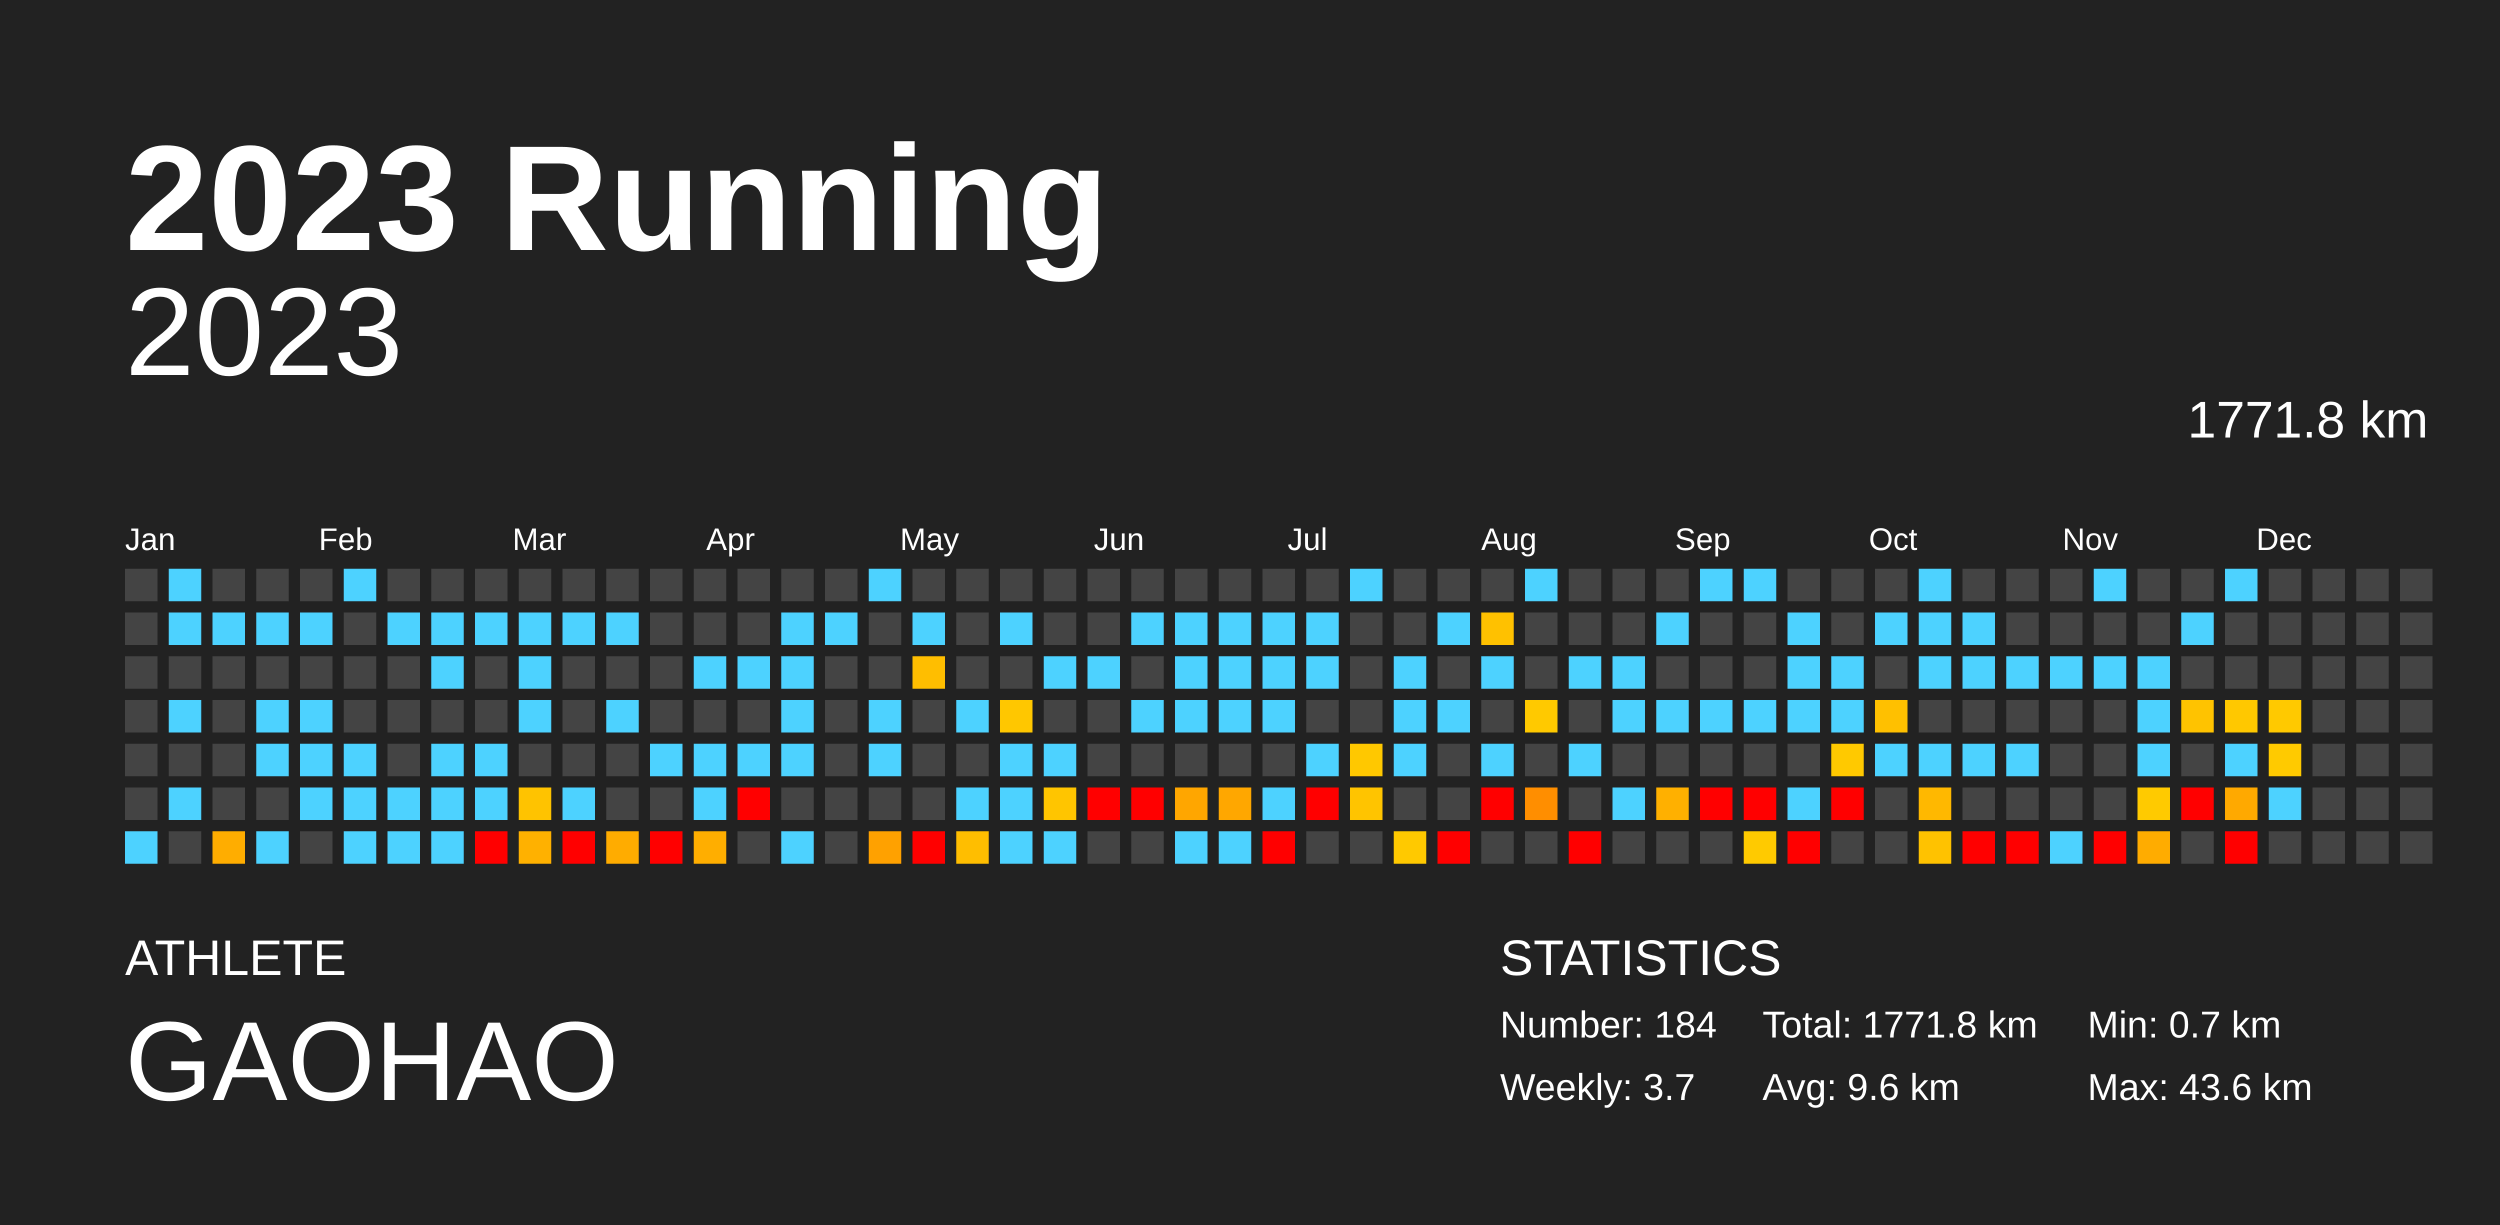
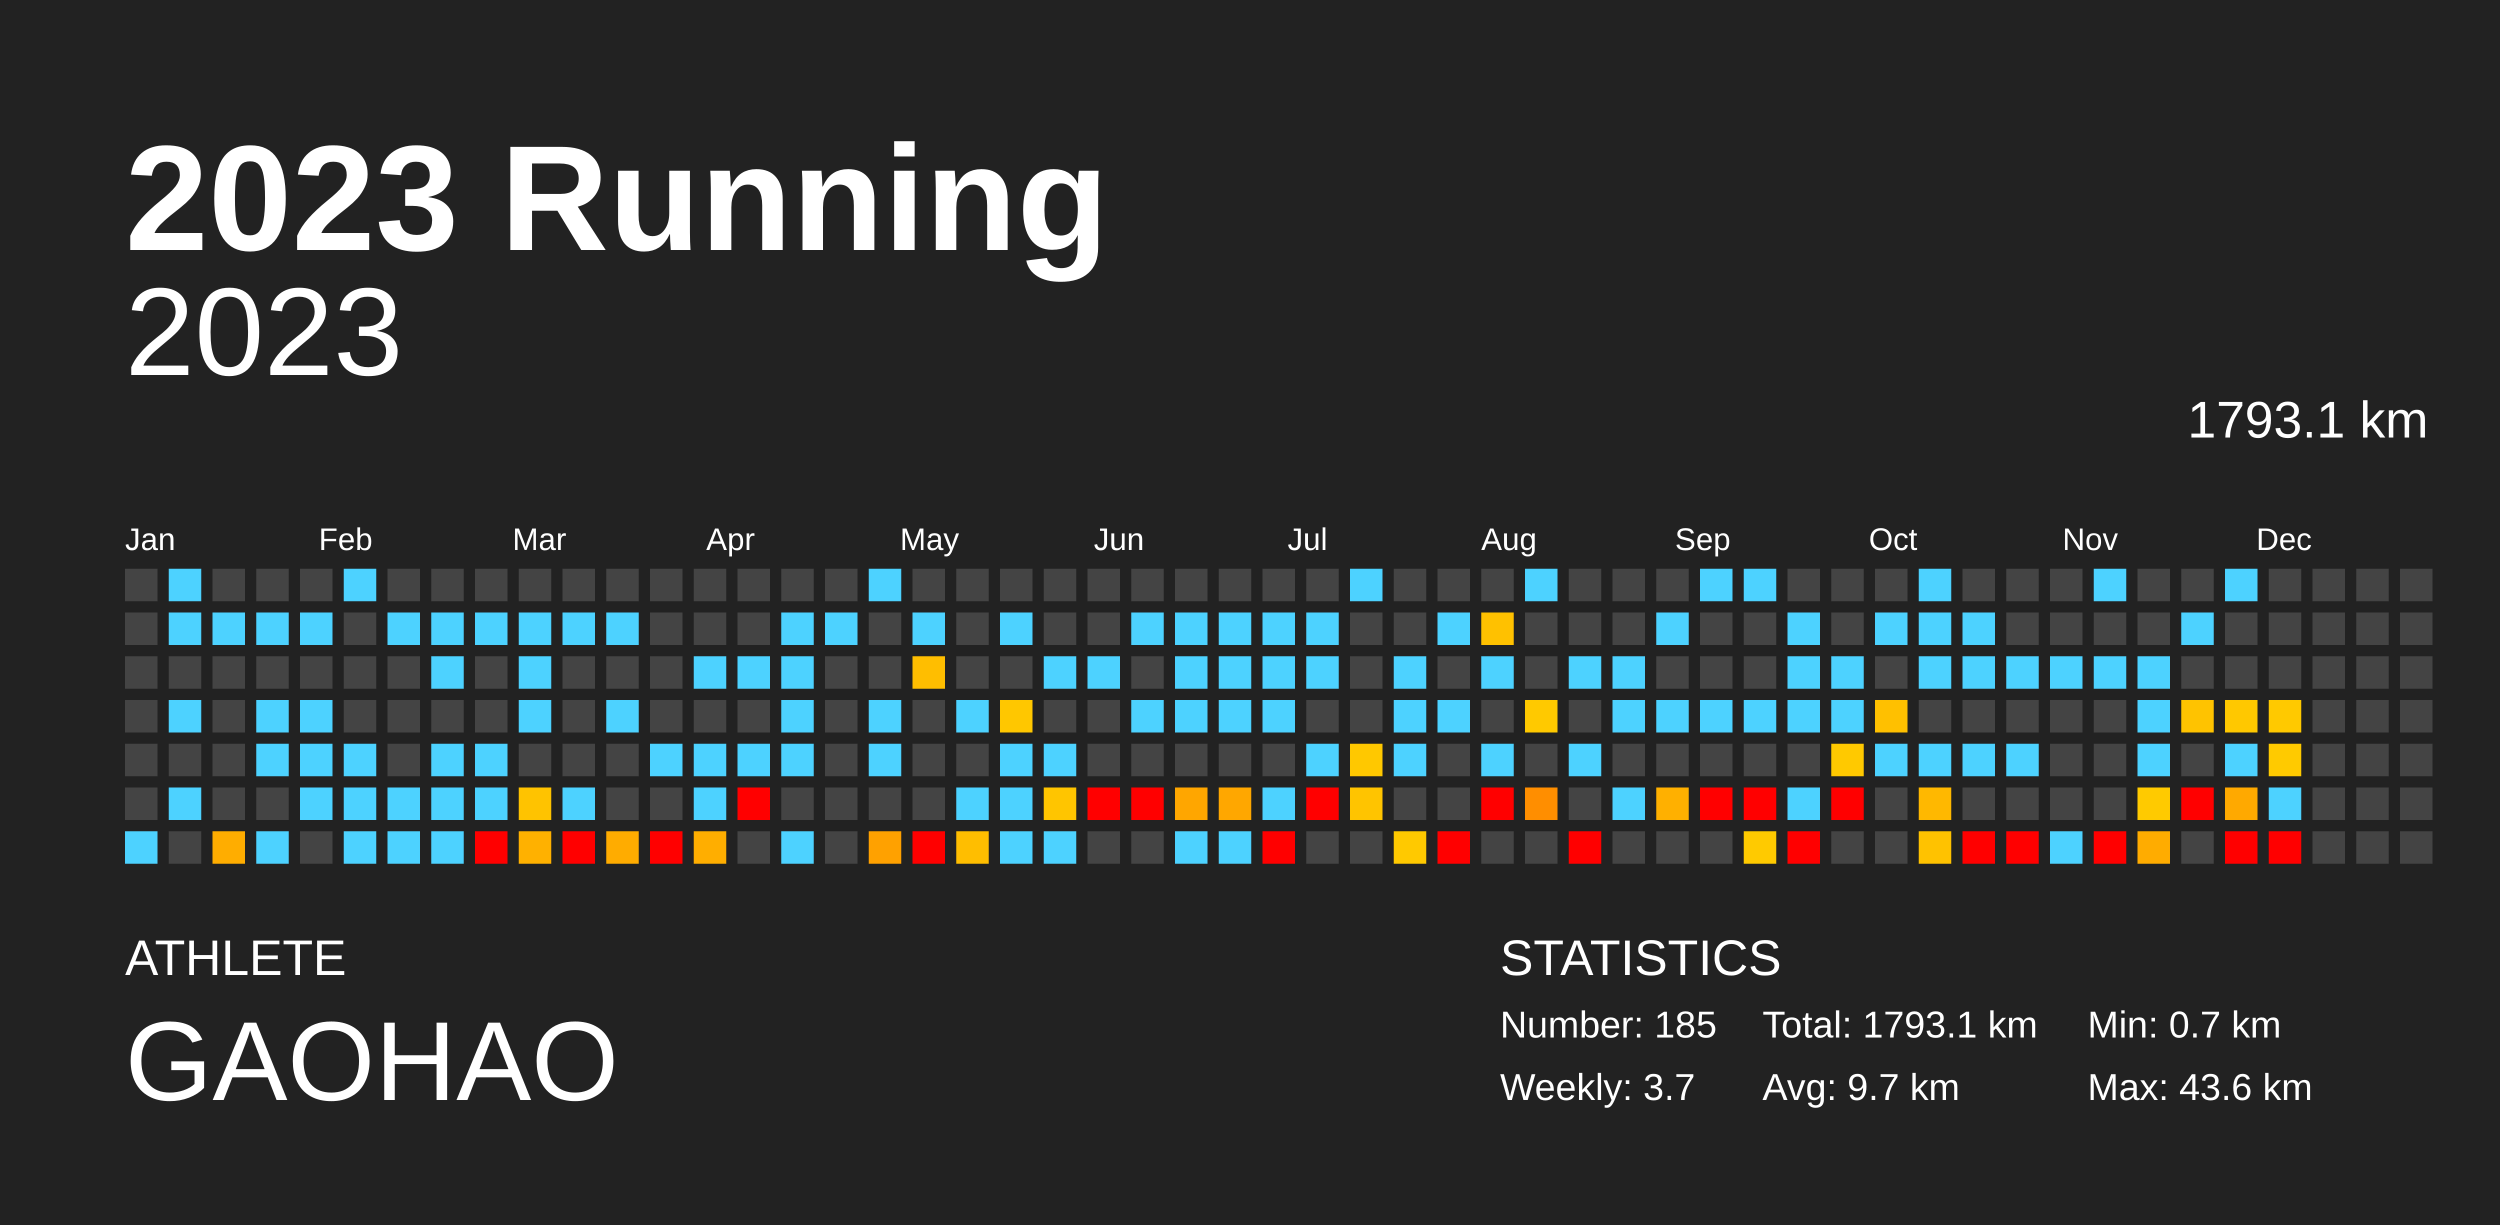
<svg xmlns="http://www.w3.org/2000/svg" baseProfile="full" height="98mm" version="1.1" viewBox="0,0,200,98" width="200mm">
  <defs />
  <rect fill="#222222" height="98" width="200" x="0" y="0" />
  <text fill="#FFFFFF" style="font-size:12px; font-family:Arial; font-weight:bold;" x="10" y="20">2023 Running</text>
  <text fill="#FFFFFF" style="font-size:4px; font-family:Arial" x="10" y="78">ATHLETE</text>
  <text fill="#FFFFFF" style="font-size:9px; font-family:Arial" x="10" y="88">GAOHAO</text>
  <text fill="#FFFFFF" style="font-size:4px; font-family:Arial" x="120" y="78">STATISTICS</text>
-   <text fill="#FFFFFF" style="font-size:3px; font-family:Arial" x="120" y="83">Number: 184</text>
+   <text fill="#FFFFFF" style="font-size:3px; font-family:Arial" x="120" y="83">Number: 185</text>
  <text fill="#FFFFFF" style="font-size:3px; font-family:Arial" x="120" y="88">Weekly: 3.7</text>
-   <text fill="#FFFFFF" style="font-size:3px; font-family:Arial" x="141" y="83">Total: 1771.8 km</text>
-   <text fill="#FFFFFF" style="font-size:3px; font-family:Arial" x="141" y="88">Avg: 9.6 km</text>
+   <text fill="#FFFFFF" style="font-size:3px; font-family:Arial" x="141" y="83">Total: 1793.1 km</text>
+   <text fill="#FFFFFF" style="font-size:3px; font-family:Arial" x="141" y="88">Avg: 9.7 km</text>
  <text fill="#FFFFFF" style="font-size:3px; font-family:Arial" x="167" y="83">Min: 0.7 km</text>
  <text fill="#FFFFFF" style="font-size:3px; font-family:Arial" x="167" y="88">Max: 43.6 km</text>
  <text alignment-baseline="hanging" fill="#FFFFFF" style="font-size:10.0px; font-family:Arial;" x="10" y="30">2023</text>
-   <text alignment-baseline="hanging" fill="#FFFFFF" style="font-size:4.125px; font-family:Arial;" x="175" y="35">1771.8 km</text>
+   <text alignment-baseline="hanging" fill="#FFFFFF" style="font-size:4.125px; font-family:Arial;" x="175" y="35">1793.1 km</text>
  <text fill="#FFFFFF" style="font-size:2.5px; font-family:Arial" x="10.0" y="44">Jan</text>
  <text fill="#FFFFFF" style="font-size:2.5px; font-family:Arial" x="25.5" y="44">Feb</text>
  <text fill="#FFFFFF" style="font-size:2.5px; font-family:Arial" x="41.0" y="44">Mar</text>
  <text fill="#FFFFFF" style="font-size:2.5px; font-family:Arial" x="56.5" y="44">Apr</text>
  <text fill="#FFFFFF" style="font-size:2.5px; font-family:Arial" x="72.0" y="44">May</text>
  <text fill="#FFFFFF" style="font-size:2.5px; font-family:Arial" x="87.5" y="44">Jun</text>
  <text fill="#FFFFFF" style="font-size:2.5px; font-family:Arial" x="103.0" y="44">Jul</text>
  <text fill="#FFFFFF" style="font-size:2.5px; font-family:Arial" x="118.5" y="44">Aug</text>
  <text fill="#FFFFFF" style="font-size:2.5px; font-family:Arial" x="134.0" y="44">Sep</text>
  <text fill="#FFFFFF" style="font-size:2.5px; font-family:Arial" x="149.5" y="44">Oct</text>
  <text fill="#FFFFFF" style="font-size:2.5px; font-family:Arial" x="165.0" y="44">Nov</text>
  <text fill="#FFFFFF" style="font-size:2.5px; font-family:Arial" x="180.5" y="44">Dec</text>
  <rect fill="#444444" height="2.6" width="2.6" x="10.0" y="45.5" />
  <rect fill="#444444" height="2.6" width="2.6" x="10.0" y="49.0" />
  <rect fill="#444444" height="2.6" width="2.6" x="10.0" y="52.5" />
  <rect fill="#444444" height="2.6" width="2.6" x="10.0" y="56.0" />
  <rect fill="#444444" height="2.6" width="2.6" x="10.0" y="59.5" />
  <rect fill="#444444" height="2.6" width="2.6" x="10.0" y="63.0" />
  <rect fill="#4dd2ff" height="2.6" width="2.6" x="10.0" y="66.5" />
  <rect fill="#4dd2ff" height="2.6" width="2.6" x="13.5" y="45.5" />
  <rect fill="#4dd2ff" height="2.6" width="2.6" x="13.5" y="49.0" />
  <rect fill="#444444" height="2.6" width="2.6" x="13.5" y="52.5" />
  <rect fill="#4dd2ff" height="2.6" width="2.6" x="13.5" y="56.0" />
  <rect fill="#444444" height="2.6" width="2.6" x="13.5" y="59.5" />
  <rect fill="#4dd2ff" height="2.6" width="2.6" x="13.5" y="63.0" />
  <rect fill="#444444" height="2.6" width="2.6" x="13.5" y="66.5" />
  <rect fill="#444444" height="2.6" width="2.6" x="17.0" y="45.5" />
  <rect fill="#4dd2ff" height="2.6" width="2.6" x="17.0" y="49.0" />
  <rect fill="#444444" height="2.6" width="2.6" x="17.0" y="52.5" />
  <rect fill="#444444" height="2.6" width="2.6" x="17.0" y="56.0" />
  <rect fill="#444444" height="2.6" width="2.6" x="17.0" y="59.5" />
  <rect fill="#444444" height="2.6" width="2.6" x="17.0" y="63.0" />
  <rect fill="#ffad00" height="2.6" width="2.6" x="17.0" y="66.5" />
  <rect fill="#444444" height="2.6" width="2.6" x="20.5" y="45.5" />
  <rect fill="#4dd2ff" height="2.6" width="2.6" x="20.5" y="49.0" />
  <rect fill="#444444" height="2.6" width="2.6" x="20.5" y="52.5" />
  <rect fill="#4dd2ff" height="2.6" width="2.6" x="20.5" y="56.0" />
  <rect fill="#4dd2ff" height="2.6" width="2.6" x="20.5" y="59.5" />
  <rect fill="#444444" height="2.6" width="2.6" x="20.5" y="63.0" />
  <rect fill="#4dd2ff" height="2.6" width="2.6" x="20.5" y="66.5" />
  <rect fill="#444444" height="2.6" width="2.6" x="24.0" y="45.5" />
  <rect fill="#4dd2ff" height="2.6" width="2.6" x="24.0" y="49.0" />
  <rect fill="#444444" height="2.6" width="2.6" x="24.0" y="52.5" />
  <rect fill="#4dd2ff" height="2.6" width="2.6" x="24.0" y="56.0" />
  <rect fill="#4dd2ff" height="2.6" width="2.6" x="24.0" y="59.5" />
  <rect fill="#4dd2ff" height="2.6" width="2.6" x="24.0" y="63.0" />
  <rect fill="#444444" height="2.6" width="2.6" x="24.0" y="66.5" />
  <rect fill="#4dd2ff" height="2.6" width="2.6" x="27.5" y="45.5" />
  <rect fill="#444444" height="2.6" width="2.6" x="27.5" y="49.0" />
  <rect fill="#444444" height="2.6" width="2.6" x="27.5" y="52.5" />
  <rect fill="#444444" height="2.6" width="2.6" x="27.5" y="56.0" />
  <rect fill="#4dd2ff" height="2.6" width="2.6" x="27.5" y="59.5" />
  <rect fill="#4dd2ff" height="2.6" width="2.6" x="27.5" y="63.0" />
  <rect fill="#4dd2ff" height="2.6" width="2.6" x="27.5" y="66.5" />
  <rect fill="#444444" height="2.6" width="2.6" x="31.0" y="45.5" />
  <rect fill="#4dd2ff" height="2.6" width="2.6" x="31.0" y="49.0" />
  <rect fill="#444444" height="2.6" width="2.6" x="31.0" y="52.5" />
  <rect fill="#444444" height="2.6" width="2.6" x="31.0" y="56.0" />
  <rect fill="#444444" height="2.6" width="2.6" x="31.0" y="59.5" />
  <rect fill="#4dd2ff" height="2.6" width="2.6" x="31.0" y="63.0" />
  <rect fill="#4dd2ff" height="2.6" width="2.6" x="31.0" y="66.5" />
  <rect fill="#444444" height="2.6" width="2.6" x="34.5" y="45.5" />
  <rect fill="#4dd2ff" height="2.6" width="2.6" x="34.5" y="49.0" />
  <rect fill="#4dd2ff" height="2.6" width="2.6" x="34.5" y="52.5" />
  <rect fill="#444444" height="2.6" width="2.6" x="34.5" y="56.0" />
  <rect fill="#4dd2ff" height="2.6" width="2.6" x="34.5" y="59.5" />
  <rect fill="#4dd2ff" height="2.6" width="2.6" x="34.5" y="63.0" />
  <rect fill="#4dd2ff" height="2.6" width="2.6" x="34.5" y="66.5" />
  <rect fill="#444444" height="2.6" width="2.6" x="38.0" y="45.5" />
  <rect fill="#4dd2ff" height="2.6" width="2.6" x="38.0" y="49.0" />
  <rect fill="#444444" height="2.6" width="2.6" x="38.0" y="52.5" />
  <rect fill="#444444" height="2.6" width="2.6" x="38.0" y="56.0" />
  <rect fill="#4dd2ff" height="2.6" width="2.6" x="38.0" y="59.5" />
  <rect fill="#4dd2ff" height="2.6" width="2.6" x="38.0" y="63.0" />
  <rect fill="red" height="2.6" width="2.6" x="38.0" y="66.5" />
  <rect fill="#444444" height="2.6" width="2.6" x="41.5" y="45.5" />
  <rect fill="#4dd2ff" height="2.6" width="2.6" x="41.5" y="49.0" />
  <rect fill="#4dd2ff" height="2.6" width="2.6" x="41.5" y="52.5" />
  <rect fill="#4dd2ff" height="2.6" width="2.6" x="41.5" y="56.0" />
  <rect fill="#444444" height="2.6" width="2.6" x="41.5" y="59.5" />
  <rect fill="#ffc300" height="2.6" width="2.6" x="41.5" y="63.0" />
  <rect fill="#ffb100" height="2.6" width="2.6" x="41.5" y="66.5" />
  <rect fill="#444444" height="2.6" width="2.6" x="45.0" y="45.5" />
  <rect fill="#4dd2ff" height="2.6" width="2.6" x="45.0" y="49.0" />
  <rect fill="#444444" height="2.6" width="2.6" x="45.0" y="52.5" />
  <rect fill="#444444" height="2.6" width="2.6" x="45.0" y="56.0" />
  <rect fill="#444444" height="2.6" width="2.6" x="45.0" y="59.5" />
  <rect fill="#4dd2ff" height="2.6" width="2.6" x="45.0" y="63.0" />
  <rect fill="red" height="2.6" width="2.6" x="45.0" y="66.5" />
  <rect fill="#444444" height="2.6" width="2.6" x="48.5" y="45.5" />
  <rect fill="#4dd2ff" height="2.6" width="2.6" x="48.5" y="49.0" />
  <rect fill="#444444" height="2.6" width="2.6" x="48.5" y="52.5" />
  <rect fill="#4dd2ff" height="2.6" width="2.6" x="48.5" y="56.0" />
  <rect fill="#444444" height="2.6" width="2.6" x="48.5" y="59.5" />
  <rect fill="#444444" height="2.6" width="2.6" x="48.5" y="63.0" />
  <rect fill="#ffac00" height="2.6" width="2.6" x="48.5" y="66.5" />
  <rect fill="#444444" height="2.6" width="2.6" x="52.0" y="45.5" />
  <rect fill="#444444" height="2.6" width="2.6" x="52.0" y="49.0" />
  <rect fill="#444444" height="2.6" width="2.6" x="52.0" y="52.5" />
  <rect fill="#444444" height="2.6" width="2.6" x="52.0" y="56.0" />
  <rect fill="#4dd2ff" height="2.6" width="2.6" x="52.0" y="59.5" />
  <rect fill="#444444" height="2.6" width="2.6" x="52.0" y="63.0" />
  <rect fill="red" height="2.6" width="2.6" x="52.0" y="66.5" />
  <rect fill="#444444" height="2.6" width="2.6" x="55.5" y="45.5" />
  <rect fill="#444444" height="2.6" width="2.6" x="55.5" y="49.0" />
  <rect fill="#4dd2ff" height="2.6" width="2.6" x="55.5" y="52.5" />
  <rect fill="#444444" height="2.6" width="2.6" x="55.5" y="56.0" />
  <rect fill="#4dd2ff" height="2.6" width="2.6" x="55.5" y="59.5" />
  <rect fill="#4dd2ff" height="2.6" width="2.6" x="55.5" y="63.0" />
  <rect fill="#ffae00" height="2.6" width="2.6" x="55.5" y="66.5" />
  <rect fill="#444444" height="2.6" width="2.6" x="59.0" y="45.5" />
  <rect fill="#444444" height="2.6" width="2.6" x="59.0" y="49.0" />
  <rect fill="#4dd2ff" height="2.6" width="2.6" x="59.0" y="52.5" />
  <rect fill="#444444" height="2.6" width="2.6" x="59.0" y="56.0" />
  <rect fill="#4dd2ff" height="2.6" width="2.6" x="59.0" y="59.5" />
  <rect fill="red" height="2.6" width="2.6" x="59.0" y="63.0" />
  <rect fill="#444444" height="2.6" width="2.6" x="59.0" y="66.5" />
  <rect fill="#444444" height="2.6" width="2.6" x="62.5" y="45.5" />
  <rect fill="#4dd2ff" height="2.6" width="2.6" x="62.5" y="49.0" />
  <rect fill="#4dd2ff" height="2.6" width="2.6" x="62.5" y="52.5" />
  <rect fill="#4dd2ff" height="2.6" width="2.6" x="62.5" y="56.0" />
  <rect fill="#4dd2ff" height="2.6" width="2.6" x="62.5" y="59.5" />
  <rect fill="#444444" height="2.6" width="2.6" x="62.5" y="63.0" />
  <rect fill="#4dd2ff" height="2.6" width="2.6" x="62.5" y="66.5" />
  <rect fill="#444444" height="2.6" width="2.6" x="66.0" y="45.5" />
  <rect fill="#4dd2ff" height="2.6" width="2.6" x="66.0" y="49.0" />
  <rect fill="#444444" height="2.6" width="2.6" x="66.0" y="52.5" />
  <rect fill="#444444" height="2.6" width="2.6" x="66.0" y="56.0" />
  <rect fill="#444444" height="2.6" width="2.6" x="66.0" y="59.5" />
  <rect fill="#444444" height="2.6" width="2.6" x="66.0" y="63.0" />
  <rect fill="#444444" height="2.6" width="2.6" x="66.0" y="66.5" />
  <rect fill="#4dd2ff" height="2.6" width="2.6" x="69.5" y="45.5" />
  <rect fill="#444444" height="2.6" width="2.6" x="69.5" y="49.0" />
  <rect fill="#444444" height="2.6" width="2.6" x="69.5" y="52.5" />
  <rect fill="#4dd2ff" height="2.6" width="2.6" x="69.5" y="56.0" />
  <rect fill="#4dd2ff" height="2.6" width="2.6" x="69.5" y="59.5" />
  <rect fill="#444444" height="2.6" width="2.6" x="69.5" y="63.0" />
  <rect fill="#ffa100" height="2.6" width="2.6" x="69.5" y="66.5" />
  <rect fill="#444444" height="2.6" width="2.6" x="73.0" y="45.5" />
  <rect fill="#4dd2ff" height="2.6" width="2.6" x="73.0" y="49.0" />
  <rect fill="#ffbe00" height="2.6" width="2.6" x="73.0" y="52.5" />
  <rect fill="#444444" height="2.6" width="2.6" x="73.0" y="56.0" />
  <rect fill="#444444" height="2.6" width="2.6" x="73.0" y="59.5" />
  <rect fill="#444444" height="2.6" width="2.6" x="73.0" y="63.0" />
  <rect fill="red" height="2.6" width="2.6" x="73.0" y="66.5" />
  <rect fill="#444444" height="2.6" width="2.6" x="76.5" y="45.5" />
  <rect fill="#444444" height="2.6" width="2.6" x="76.5" y="49.0" />
  <rect fill="#444444" height="2.6" width="2.6" x="76.5" y="52.5" />
  <rect fill="#4dd2ff" height="2.6" width="2.6" x="76.5" y="56.0" />
  <rect fill="#444444" height="2.6" width="2.6" x="76.5" y="59.5" />
  <rect fill="#4dd2ff" height="2.6" width="2.6" x="76.5" y="63.0" />
  <rect fill="#ffbe00" height="2.6" width="2.6" x="76.5" y="66.5" />
  <rect fill="#444444" height="2.6" width="2.6" x="80.0" y="45.5" />
  <rect fill="#4dd2ff" height="2.6" width="2.6" x="80.0" y="49.0" />
  <rect fill="#444444" height="2.6" width="2.6" x="80.0" y="52.5" />
  <rect fill="#ffc700" height="2.6" width="2.6" x="80.0" y="56.0" />
  <rect fill="#4dd2ff" height="2.6" width="2.6" x="80.0" y="59.5" />
  <rect fill="#4dd2ff" height="2.6" width="2.6" x="80.0" y="63.0" />
  <rect fill="#4dd2ff" height="2.6" width="2.6" x="80.0" y="66.5" />
  <rect fill="#444444" height="2.6" width="2.6" x="83.5" y="45.5" />
  <rect fill="#444444" height="2.6" width="2.6" x="83.5" y="49.0" />
  <rect fill="#4dd2ff" height="2.6" width="2.6" x="83.5" y="52.5" />
  <rect fill="#444444" height="2.6" width="2.6" x="83.5" y="56.0" />
  <rect fill="#4dd2ff" height="2.6" width="2.6" x="83.5" y="59.5" />
  <rect fill="#ffc500" height="2.6" width="2.6" x="83.5" y="63.0" />
  <rect fill="#4dd2ff" height="2.6" width="2.6" x="83.5" y="66.5" />
  <rect fill="#444444" height="2.6" width="2.6" x="87.0" y="45.5" />
  <rect fill="#444444" height="2.6" width="2.6" x="87.0" y="49.0" />
  <rect fill="#4dd2ff" height="2.6" width="2.6" x="87.0" y="52.5" />
  <rect fill="#444444" height="2.6" width="2.6" x="87.0" y="56.0" />
  <rect fill="#444444" height="2.6" width="2.6" x="87.0" y="59.5" />
  <rect fill="red" height="2.6" width="2.6" x="87.0" y="63.0" />
  <rect fill="#444444" height="2.6" width="2.6" x="87.0" y="66.5" />
  <rect fill="#444444" height="2.6" width="2.6" x="90.5" y="45.5" />
  <rect fill="#4dd2ff" height="2.6" width="2.6" x="90.5" y="49.0" />
  <rect fill="#444444" height="2.6" width="2.6" x="90.5" y="52.5" />
  <rect fill="#4dd2ff" height="2.6" width="2.6" x="90.5" y="56.0" />
  <rect fill="#444444" height="2.6" width="2.6" x="90.5" y="59.5" />
  <rect fill="red" height="2.6" width="2.6" x="90.5" y="63.0" />
  <rect fill="#444444" height="2.6" width="2.6" x="90.5" y="66.5" />
  <rect fill="#444444" height="2.6" width="2.6" x="94.0" y="45.5" />
  <rect fill="#4dd2ff" height="2.6" width="2.6" x="94.0" y="49.0" />
  <rect fill="#4dd2ff" height="2.6" width="2.6" x="94.0" y="52.5" />
  <rect fill="#4dd2ff" height="2.6" width="2.6" x="94.0" y="56.0" />
  <rect fill="#444444" height="2.6" width="2.6" x="94.0" y="59.5" />
  <rect fill="#ffa600" height="2.6" width="2.6" x="94.0" y="63.0" />
  <rect fill="#4dd2ff" height="2.6" width="2.6" x="94.0" y="66.5" />
  <rect fill="#444444" height="2.6" width="2.6" x="97.5" y="45.5" />
  <rect fill="#4dd2ff" height="2.6" width="2.6" x="97.5" y="49.0" />
  <rect fill="#4dd2ff" height="2.6" width="2.6" x="97.5" y="52.5" />
  <rect fill="#4dd2ff" height="2.6" width="2.6" x="97.5" y="56.0" />
  <rect fill="#444444" height="2.6" width="2.6" x="97.5" y="59.5" />
  <rect fill="#ffa700" height="2.6" width="2.6" x="97.5" y="63.0" />
  <rect fill="#4dd2ff" height="2.6" width="2.6" x="97.5" y="66.5" />
  <rect fill="#444444" height="2.6" width="2.6" x="101.0" y="45.5" />
  <rect fill="#4dd2ff" height="2.6" width="2.6" x="101.0" y="49.0" />
  <rect fill="#4dd2ff" height="2.6" width="2.6" x="101.0" y="52.5" />
  <rect fill="#4dd2ff" height="2.6" width="2.6" x="101.0" y="56.0" />
  <rect fill="#444444" height="2.6" width="2.6" x="101.0" y="59.5" />
  <rect fill="#4dd2ff" height="2.6" width="2.6" x="101.0" y="63.0" />
  <rect fill="red" height="2.6" width="2.6" x="101.0" y="66.5" />
  <rect fill="#444444" height="2.6" width="2.6" x="104.5" y="45.5" />
  <rect fill="#4dd2ff" height="2.6" width="2.6" x="104.5" y="49.0" />
  <rect fill="#4dd2ff" height="2.6" width="2.6" x="104.5" y="52.5" />
  <rect fill="#444444" height="2.6" width="2.6" x="104.5" y="56.0" />
  <rect fill="#4dd2ff" height="2.6" width="2.6" x="104.5" y="59.5" />
  <rect fill="red" height="2.6" width="2.6" x="104.5" y="63.0" />
  <rect fill="#444444" height="2.6" width="2.6" x="104.5" y="66.5" />
  <rect fill="#4dd2ff" height="2.6" width="2.6" x="108.0" y="45.5" />
  <rect fill="#444444" height="2.6" width="2.6" x="108.0" y="49.0" />
  <rect fill="#444444" height="2.6" width="2.6" x="108.0" y="52.5" />
  <rect fill="#444444" height="2.6" width="2.6" x="108.0" y="56.0" />
  <rect fill="#ffc800" height="2.6" width="2.6" x="108.0" y="59.5" />
  <rect fill="#ffc400" height="2.6" width="2.6" x="108.0" y="63.0" />
  <rect fill="#444444" height="2.6" width="2.6" x="108.0" y="66.5" />
  <rect fill="#444444" height="2.6" width="2.6" x="111.5" y="45.5" />
  <rect fill="#444444" height="2.6" width="2.6" x="111.5" y="49.0" />
  <rect fill="#4dd2ff" height="2.6" width="2.6" x="111.5" y="52.5" />
  <rect fill="#4dd2ff" height="2.6" width="2.6" x="111.5" y="56.0" />
  <rect fill="#4dd2ff" height="2.6" width="2.6" x="111.5" y="59.5" />
  <rect fill="#444444" height="2.6" width="2.6" x="111.5" y="63.0" />
  <rect fill="#ffc900" height="2.6" width="2.6" x="111.5" y="66.5" />
  <rect fill="#444444" height="2.6" width="2.6" x="115.0" y="45.5" />
  <rect fill="#4dd2ff" height="2.6" width="2.6" x="115.0" y="49.0" />
  <rect fill="#444444" height="2.6" width="2.6" x="115.0" y="52.5" />
  <rect fill="#4dd2ff" height="2.6" width="2.6" x="115.0" y="56.0" />
  <rect fill="#444444" height="2.6" width="2.6" x="115.0" y="59.5" />
  <rect fill="#444444" height="2.6" width="2.6" x="115.0" y="63.0" />
  <rect fill="red" height="2.6" width="2.6" x="115.0" y="66.5" />
  <rect fill="#444444" height="2.6" width="2.6" x="118.5" y="45.5" />
  <rect fill="#ffc100" height="2.6" width="2.6" x="118.5" y="49.0" />
  <rect fill="#4dd2ff" height="2.6" width="2.6" x="118.5" y="52.5" />
  <rect fill="#444444" height="2.6" width="2.6" x="118.5" y="56.0" />
  <rect fill="#4dd2ff" height="2.6" width="2.6" x="118.5" y="59.5" />
  <rect fill="red" height="2.6" width="2.6" x="118.5" y="63.0" />
  <rect fill="#444444" height="2.6" width="2.6" x="118.5" y="66.5" />
  <rect fill="#4dd2ff" height="2.6" width="2.6" x="122.0" y="45.5" />
  <rect fill="#444444" height="2.6" width="2.6" x="122.0" y="49.0" />
  <rect fill="#444444" height="2.6" width="2.6" x="122.0" y="52.5" />
  <rect fill="#ffc900" height="2.6" width="2.6" x="122.0" y="56.0" />
  <rect fill="#444444" height="2.6" width="2.6" x="122.0" y="59.5" />
  <rect fill="#ff8e00" height="2.6" width="2.6" x="122.0" y="63.0" />
  <rect fill="#444444" height="2.6" width="2.6" x="122.0" y="66.5" />
  <rect fill="#444444" height="2.6" width="2.6" x="125.5" y="45.5" />
  <rect fill="#444444" height="2.6" width="2.6" x="125.5" y="49.0" />
  <rect fill="#4dd2ff" height="2.6" width="2.6" x="125.5" y="52.5" />
  <rect fill="#444444" height="2.6" width="2.6" x="125.5" y="56.0" />
  <rect fill="#4dd2ff" height="2.6" width="2.6" x="125.5" y="59.5" />
  <rect fill="#444444" height="2.6" width="2.6" x="125.5" y="63.0" />
  <rect fill="red" height="2.6" width="2.6" x="125.5" y="66.5" />
  <rect fill="#444444" height="2.6" width="2.6" x="129.0" y="45.5" />
  <rect fill="#444444" height="2.6" width="2.6" x="129.0" y="49.0" />
  <rect fill="#4dd2ff" height="2.6" width="2.6" x="129.0" y="52.5" />
  <rect fill="#4dd2ff" height="2.6" width="2.6" x="129.0" y="56.0" />
  <rect fill="#444444" height="2.6" width="2.6" x="129.0" y="59.5" />
  <rect fill="#4dd2ff" height="2.6" width="2.6" x="129.0" y="63.0" />
  <rect fill="#444444" height="2.6" width="2.6" x="129.0" y="66.5" />
  <rect fill="#444444" height="2.6" width="2.6" x="132.5" y="45.5" />
  <rect fill="#4dd2ff" height="2.6" width="2.6" x="132.5" y="49.0" />
  <rect fill="#444444" height="2.6" width="2.6" x="132.5" y="52.5" />
  <rect fill="#4dd2ff" height="2.6" width="2.6" x="132.5" y="56.0" />
  <rect fill="#444444" height="2.6" width="2.6" x="132.5" y="59.5" />
  <rect fill="#ffb000" height="2.6" width="2.6" x="132.5" y="63.0" />
  <rect fill="#444444" height="2.6" width="2.6" x="132.5" y="66.5" />
  <rect fill="#4dd2ff" height="2.6" width="2.6" x="136.0" y="45.5" />
  <rect fill="#444444" height="2.6" width="2.6" x="136.0" y="49.0" />
  <rect fill="#444444" height="2.6" width="2.6" x="136.0" y="52.5" />
  <rect fill="#4dd2ff" height="2.6" width="2.6" x="136.0" y="56.0" />
  <rect fill="#444444" height="2.6" width="2.6" x="136.0" y="59.5" />
  <rect fill="red" height="2.6" width="2.6" x="136.0" y="63.0" />
  <rect fill="#444444" height="2.6" width="2.6" x="136.0" y="66.5" />
  <rect fill="#4dd2ff" height="2.6" width="2.6" x="139.5" y="45.5" />
  <rect fill="#444444" height="2.6" width="2.6" x="139.5" y="49.0" />
  <rect fill="#444444" height="2.6" width="2.6" x="139.5" y="52.5" />
  <rect fill="#4dd2ff" height="2.6" width="2.6" x="139.5" y="56.0" />
  <rect fill="#444444" height="2.6" width="2.6" x="139.5" y="59.5" />
  <rect fill="red" height="2.6" width="2.6" x="139.5" y="63.0" />
  <rect fill="#ffca00" height="2.6" width="2.6" x="139.5" y="66.5" />
  <rect fill="#444444" height="2.6" width="2.6" x="143.0" y="45.5" />
  <rect fill="#4dd2ff" height="2.6" width="2.6" x="143.0" y="49.0" />
  <rect fill="#4dd2ff" height="2.6" width="2.6" x="143.0" y="52.5" />
  <rect fill="#4dd2ff" height="2.6" width="2.6" x="143.0" y="56.0" />
  <rect fill="#444444" height="2.6" width="2.6" x="143.0" y="59.5" />
  <rect fill="#4dd2ff" height="2.6" width="2.6" x="143.0" y="63.0" />
  <rect fill="red" height="2.6" width="2.6" x="143.0" y="66.5" />
  <rect fill="#444444" height="2.6" width="2.6" x="146.5" y="45.5" />
  <rect fill="#444444" height="2.6" width="2.6" x="146.5" y="49.0" />
  <rect fill="#4dd2ff" height="2.6" width="2.6" x="146.5" y="52.5" />
  <rect fill="#4dd2ff" height="2.6" width="2.6" x="146.5" y="56.0" />
  <rect fill="#ffc900" height="2.6" width="2.6" x="146.5" y="59.5" />
  <rect fill="red" height="2.6" width="2.6" x="146.5" y="63.0" />
  <rect fill="#444444" height="2.6" width="2.6" x="146.5" y="66.5" />
  <rect fill="#444444" height="2.6" width="2.6" x="150.0" y="45.5" />
  <rect fill="#4dd2ff" height="2.6" width="2.6" x="150.0" y="49.0" />
  <rect fill="#444444" height="2.6" width="2.6" x="150.0" y="52.5" />
  <rect fill="#ffc000" height="2.6" width="2.6" x="150.0" y="56.0" />
  <rect fill="#4dd2ff" height="2.6" width="2.6" x="150.0" y="59.5" />
  <rect fill="#444444" height="2.6" width="2.6" x="150.0" y="63.0" />
  <rect fill="#444444" height="2.6" width="2.6" x="150.0" y="66.5" />
  <rect fill="#4dd2ff" height="2.6" width="2.6" x="153.5" y="45.5" />
  <rect fill="#4dd2ff" height="2.6" width="2.6" x="153.5" y="49.0" />
  <rect fill="#4dd2ff" height="2.6" width="2.6" x="153.5" y="52.5" />
  <rect fill="#444444" height="2.6" width="2.6" x="153.5" y="56.0" />
  <rect fill="#4dd2ff" height="2.6" width="2.6" x="153.5" y="59.5" />
  <rect fill="#ffb800" height="2.6" width="2.6" x="153.5" y="63.0" />
  <rect fill="#ffc200" height="2.6" width="2.6" x="153.5" y="66.5" />
  <rect fill="#444444" height="2.6" width="2.6" x="157.0" y="45.5" />
  <rect fill="#4dd2ff" height="2.6" width="2.6" x="157.0" y="49.0" />
  <rect fill="#4dd2ff" height="2.6" width="2.6" x="157.0" y="52.5" />
  <rect fill="#444444" height="2.6" width="2.6" x="157.0" y="56.0" />
  <rect fill="#4dd2ff" height="2.6" width="2.6" x="157.0" y="59.5" />
  <rect fill="#444444" height="2.6" width="2.6" x="157.0" y="63.0" />
  <rect fill="red" height="2.6" width="2.6" x="157.0" y="66.5" />
  <rect fill="#444444" height="2.6" width="2.6" x="160.5" y="45.5" />
  <rect fill="#444444" height="2.6" width="2.6" x="160.5" y="49.0" />
  <rect fill="#4dd2ff" height="2.6" width="2.6" x="160.5" y="52.5" />
  <rect fill="#444444" height="2.6" width="2.6" x="160.5" y="56.0" />
  <rect fill="#4dd2ff" height="2.6" width="2.6" x="160.5" y="59.5" />
  <rect fill="#444444" height="2.6" width="2.6" x="160.5" y="63.0" />
  <rect fill="red" height="2.6" width="2.6" x="160.5" y="66.5" />
  <rect fill="#444444" height="2.6" width="2.6" x="164.0" y="45.5" />
  <rect fill="#444444" height="2.6" width="2.6" x="164.0" y="49.0" />
  <rect fill="#4dd2ff" height="2.6" width="2.6" x="164.0" y="52.5" />
  <rect fill="#444444" height="2.6" width="2.6" x="164.0" y="56.0" />
  <rect fill="#444444" height="2.6" width="2.6" x="164.0" y="59.5" />
  <rect fill="#444444" height="2.6" width="2.6" x="164.0" y="63.0" />
  <rect fill="#4dd2ff" height="2.6" width="2.6" x="164.0" y="66.5" />
  <rect fill="#4dd2ff" height="2.6" width="2.6" x="167.5" y="45.5" />
  <rect fill="#444444" height="2.6" width="2.6" x="167.5" y="49.0" />
  <rect fill="#4dd2ff" height="2.6" width="2.6" x="167.5" y="52.5" />
  <rect fill="#444444" height="2.6" width="2.6" x="167.5" y="56.0" />
  <rect fill="#444444" height="2.6" width="2.6" x="167.5" y="59.5" />
  <rect fill="#444444" height="2.6" width="2.6" x="167.5" y="63.0" />
  <rect fill="red" height="2.6" width="2.6" x="167.5" y="66.5" />
  <rect fill="#444444" height="2.6" width="2.6" x="171.0" y="45.5" />
  <rect fill="#444444" height="2.6" width="2.6" x="171.0" y="49.0" />
  <rect fill="#4dd2ff" height="2.6" width="2.6" x="171.0" y="52.5" />
  <rect fill="#4dd2ff" height="2.6" width="2.6" x="171.0" y="56.0" />
  <rect fill="#4dd2ff" height="2.6" width="2.6" x="171.0" y="59.5" />
  <rect fill="#ffca00" height="2.6" width="2.6" x="171.0" y="63.0" />
  <rect fill="#ffac00" height="2.6" width="2.6" x="171.0" y="66.5" />
  <rect fill="#444444" height="2.6" width="2.6" x="174.5" y="45.5" />
  <rect fill="#4dd2ff" height="2.6" width="2.6" x="174.5" y="49.0" />
  <rect fill="#444444" height="2.6" width="2.6" x="174.5" y="52.5" />
  <rect fill="#ffc300" height="2.6" width="2.6" x="174.5" y="56.0" />
  <rect fill="#444444" height="2.6" width="2.6" x="174.5" y="59.5" />
  <rect fill="red" height="2.6" width="2.6" x="174.5" y="63.0" />
  <rect fill="#444444" height="2.6" width="2.6" x="174.5" y="66.5" />
  <rect fill="#4dd2ff" height="2.6" width="2.6" x="178.0" y="45.5" />
  <rect fill="#444444" height="2.6" width="2.6" x="178.0" y="49.0" />
  <rect fill="#444444" height="2.6" width="2.6" x="178.0" y="52.5" />
  <rect fill="#ffc800" height="2.6" width="2.6" x="178.0" y="56.0" />
  <rect fill="#4dd2ff" height="2.6" width="2.6" x="178.0" y="59.5" />
  <rect fill="#ffa900" height="2.6" width="2.6" x="178.0" y="63.0" />
  <rect fill="red" height="2.6" width="2.6" x="178.0" y="66.5" />
  <rect fill="#444444" height="2.6" width="2.6" x="181.5" y="45.5" />
  <rect fill="#444444" height="2.6" width="2.6" x="181.5" y="49.0" />
  <rect fill="#444444" height="2.6" width="2.6" x="181.5" y="52.5" />
  <rect fill="#ffc900" height="2.6" width="2.6" x="181.5" y="56.0" />
  <rect fill="#ffca00" height="2.6" width="2.6" x="181.5" y="59.5" />
  <rect fill="#4dd2ff" height="2.6" width="2.6" x="181.5" y="63.0" />
-   <rect fill="#444444" height="2.6" width="2.6" x="181.5" y="66.5" />
+   <rect fill="red" height="2.6" width="2.6" x="181.5" y="66.5" />
  <rect fill="#444444" height="2.6" width="2.6" x="185.0" y="45.5" />
  <rect fill="#444444" height="2.6" width="2.6" x="185.0" y="49.0" />
  <rect fill="#444444" height="2.6" width="2.6" x="185.0" y="52.5" />
  <rect fill="#444444" height="2.6" width="2.6" x="185.0" y="56.0" />
  <rect fill="#444444" height="2.6" width="2.6" x="185.0" y="59.5" />
  <rect fill="#444444" height="2.6" width="2.6" x="185.0" y="63.0" />
  <rect fill="#444444" height="2.6" width="2.6" x="185.0" y="66.5" />
  <rect fill="#444444" height="2.6" width="2.6" x="188.5" y="45.5" />
  <rect fill="#444444" height="2.6" width="2.6" x="188.5" y="49.0" />
  <rect fill="#444444" height="2.6" width="2.6" x="188.5" y="52.5" />
  <rect fill="#444444" height="2.6" width="2.6" x="188.5" y="56.0" />
  <rect fill="#444444" height="2.6" width="2.6" x="188.5" y="59.5" />
  <rect fill="#444444" height="2.6" width="2.6" x="188.5" y="63.0" />
  <rect fill="#444444" height="2.6" width="2.6" x="188.5" y="66.5" />
  <rect fill="#444444" height="2.6" width="2.6" x="192.0" y="45.5" />
  <rect fill="#444444" height="2.6" width="2.6" x="192.0" y="49.0" />
  <rect fill="#444444" height="2.6" width="2.6" x="192.0" y="52.5" />
  <rect fill="#444444" height="2.6" width="2.6" x="192.0" y="56.0" />
  <rect fill="#444444" height="2.6" width="2.6" x="192.0" y="59.5" />
  <rect fill="#444444" height="2.6" width="2.6" x="192.0" y="63.0" />
  <rect fill="#444444" height="2.6" width="2.6" x="192.0" y="66.5" />
</svg>
